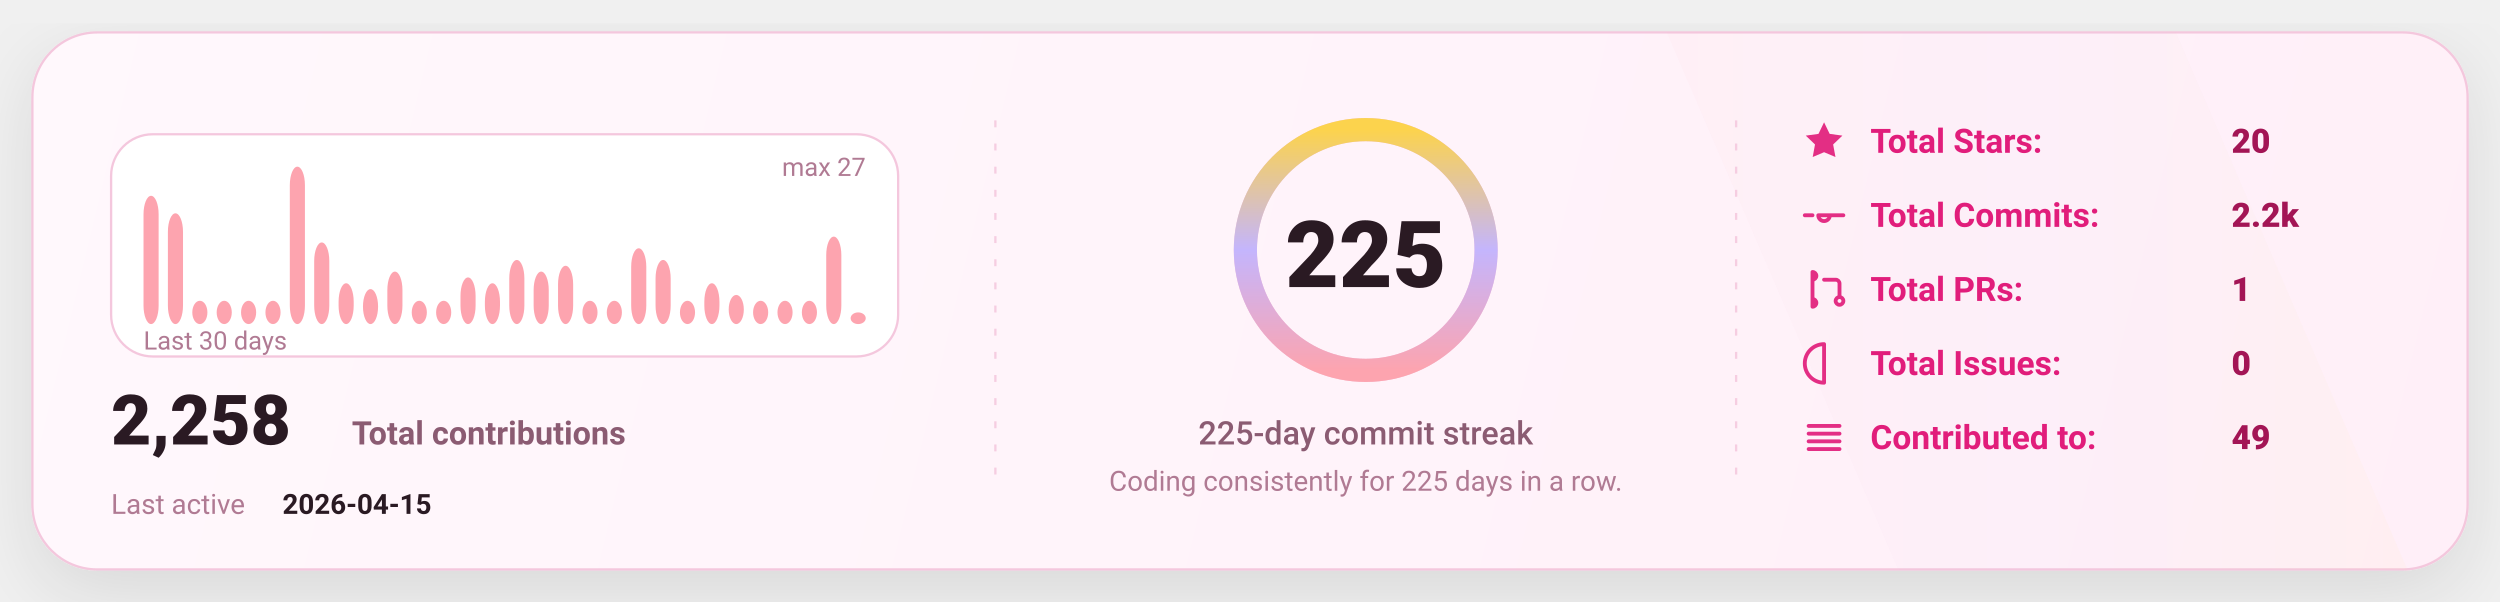
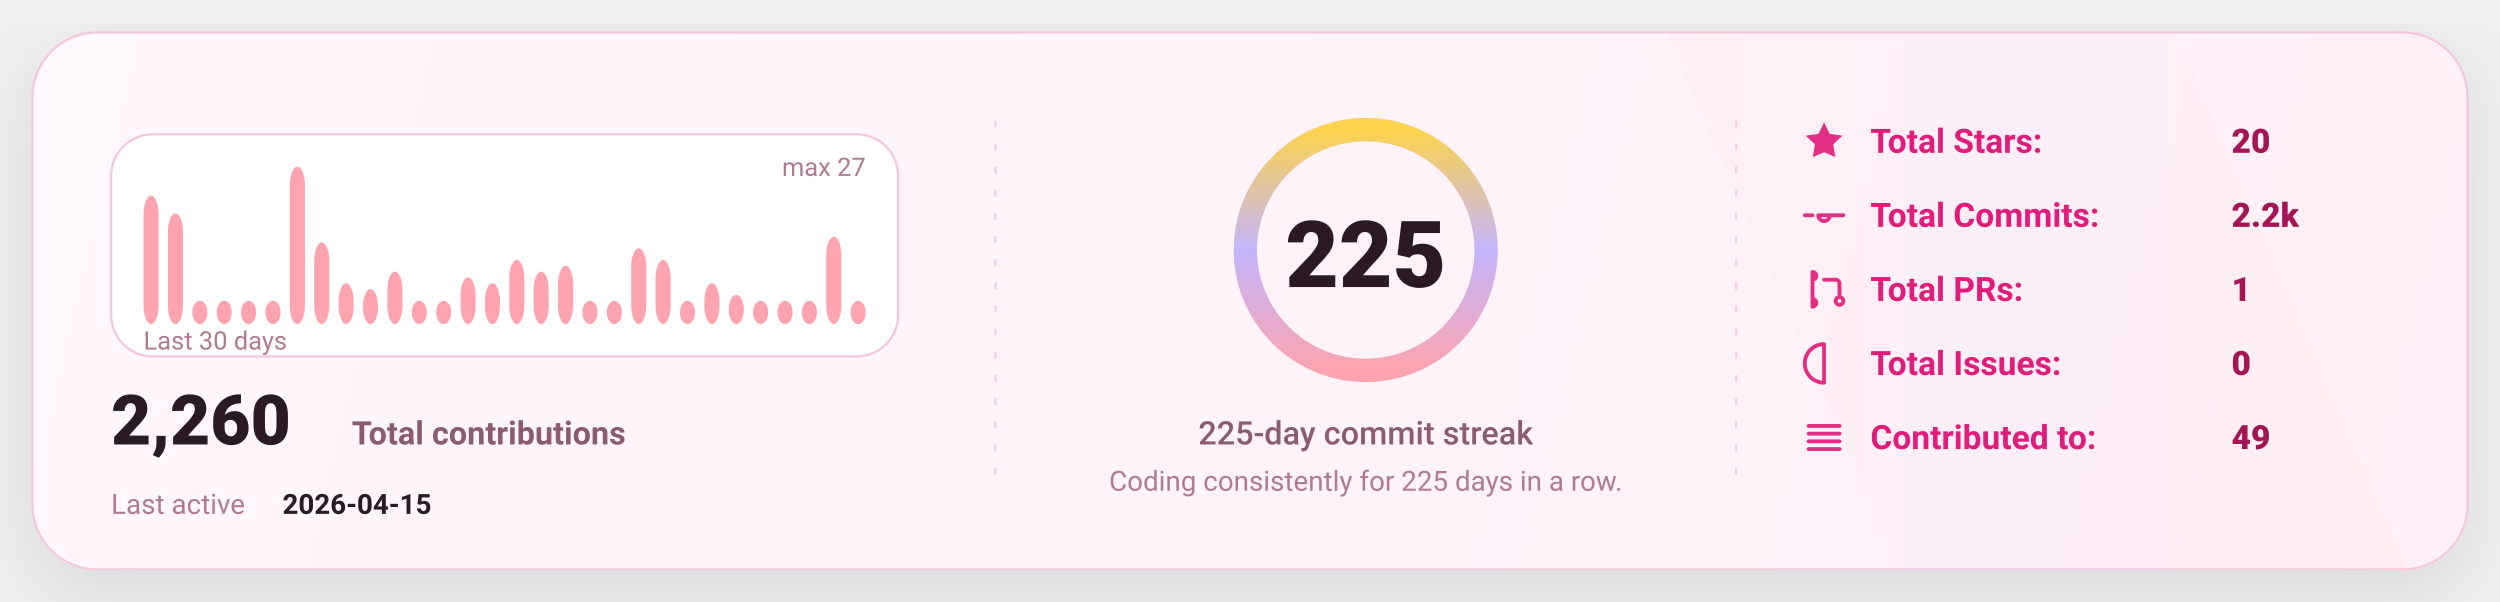
<svg xmlns="http://www.w3.org/2000/svg" width="1080" height="260" viewBox="0 0 1080 260" fill="none" role="img" aria-label="GitHub stats card">
  <defs>
    <linearGradient id="bg" x1="0" y1="0" x2="1080" y2="260" gradientUnits="userSpaceOnUse">
      <stop stop-color="#FFF8FC" />
      <stop offset="1" stop-color="#FFEFF8" />
    </linearGradient>
    <linearGradient id="accent" x1="0" y1="0" x2="1" y2="0">
      <stop offset="0" stop-color="#FDA4AF" />
      <stop offset="0.5" stop-color="#C4B5FD" />
      <stop offset="1" stop-color="#FCD34D" />
    </linearGradient>
    <linearGradient id="chartFill" x1="0" y1="0" x2="0" y2="1">
      <stop stop-color="#FDA4AF" stop-opacity="0.18" />
      <stop offset="1" stop-color="#FDA4AF" stop-opacity="0" />
    </linearGradient>
    <filter id="shadow" x="-20%" y="-20%" width="140%" height="140%">
      <feDropShadow dx="0" dy="10" stdDeviation="16" flood-color="#000000" flood-opacity="0.1" />
    </filter>
    <style>
      text { font-family: "Comic Sans MS","Trebuchet MS","Segoe UI",system-ui,-apple-system,Roboto,Helvetica,Arial,sans-serif; dominant-baseline: alphabetic; }
    </style>
  </defs>
  <rect x="14" y="14" width="1052" height="232" rx="28" fill="url(#bg)" stroke="#F4C7DD" stroke-width="1" filter="url(#shadow)" />
  <path d="M720 14     L940 14     L1040 246     L820 246 Z" fill="url(#accent)" opacity="0.04" />
  <line x1="430" y1="52" x2="430" y2="208" stroke="#F4C7DD" stroke-width="1" stroke-dasharray="3 7" opacity="0.85" />
  <line x1="430" y1="52" x2="430" y2="208" stroke="url(#accent)" stroke-width="1.4" stroke-dasharray="2 7" opacity="0.65" />
  <line x1="750" y1="52" x2="750" y2="208" stroke="#F4C7DD" stroke-width="1" stroke-dasharray="3 7" opacity="0.85" />
  <line x1="750" y1="52" x2="750" y2="208" stroke="url(#accent)" stroke-width="1.4" stroke-dasharray="2 7" opacity="0.65" />
  <g transform="translate(48,58)">
    <rect x="0" y="0" width="340" height="96" rx="18" fill="#FFFFFF" stroke="#F4C7DD" />
    <rect x="14.00" y="26.59" width="6.53" height="55.41" rx="8.00" fill="#FDA4AF" />
    <rect x="24.53" y="34.15" width="6.53" height="47.85" rx="8.00" fill="#FDA4AF" />
    <rect x="35.07" y="71.93" width="6.53" height="10.07" rx="8.00" fill="#FDA4AF" />
    <rect x="45.60" y="71.93" width="6.53" height="10.07" rx="8.00" fill="#FDA4AF" />
    <rect x="56.13" y="71.93" width="6.53" height="10.07" rx="8.00" fill="#FDA4AF" />
    <rect x="66.67" y="71.93" width="6.53" height="10.07" rx="8.00" fill="#FDA4AF" />
    <rect x="77.20" y="14.00" width="6.53" height="68.00" rx="8.00" fill="#FDA4AF" />
    <rect x="87.73" y="46.74" width="6.53" height="35.26" rx="8.00" fill="#FDA4AF" />
    <rect x="98.27" y="64.37" width="6.53" height="17.63" rx="8.00" fill="#FDA4AF" />
    <rect x="108.80" y="66.89" width="6.53" height="15.11" rx="8.00" fill="#FDA4AF" />
    <rect x="119.33" y="59.33" width="6.53" height="22.67" rx="8.00" fill="#FDA4AF" />
    <rect x="129.87" y="71.93" width="6.53" height="10.07" rx="8.00" fill="#FDA4AF" />
    <rect x="140.40" y="71.93" width="6.53" height="10.07" rx="8.00" fill="#FDA4AF" />
    <rect x="150.93" y="61.85" width="6.53" height="20.15" rx="8.00" fill="#FDA4AF" />
    <rect x="161.47" y="64.37" width="6.53" height="17.63" rx="8.00" fill="#FDA4AF" />
    <rect x="172.00" y="54.30" width="6.53" height="27.70" rx="8.00" fill="#FDA4AF" />
    <rect x="182.53" y="59.33" width="6.53" height="22.67" rx="8.00" fill="#FDA4AF" />
    <rect x="193.07" y="56.81" width="6.53" height="25.19" rx="8.00" fill="#FDA4AF" />
    <rect x="203.60" y="71.93" width="6.53" height="10.07" rx="8.00" fill="#FDA4AF" />
    <rect x="214.13" y="71.93" width="6.53" height="10.07" rx="8.00" fill="#FDA4AF" />
    <rect x="224.67" y="49.26" width="6.53" height="32.74" rx="8.00" fill="#FDA4AF" />
    <rect x="235.20" y="54.30" width="6.53" height="27.70" rx="8.00" fill="#FDA4AF" />
    <rect x="245.73" y="71.93" width="6.53" height="10.07" rx="8.00" fill="#FDA4AF" />
    <rect x="256.27" y="64.37" width="6.53" height="17.63" rx="8.00" fill="#FDA4AF" />
    <rect x="266.80" y="69.41" width="6.53" height="12.59" rx="8.00" fill="#FDA4AF" />
    <rect x="277.33" y="71.93" width="6.53" height="10.07" rx="8.00" fill="#FDA4AF" />
    <rect x="287.87" y="71.93" width="6.53" height="10.07" rx="8.00" fill="#FDA4AF" />
    <rect x="298.40" y="71.93" width="6.53" height="10.07" rx="8.00" fill="#FDA4AF" />
    <rect x="308.93" y="44.22" width="6.53" height="37.78" rx="8.00" fill="#FDA4AF" />
-     <rect x="319.47" y="76.96" width="6.53" height="5.04" rx="8.00" fill="#FDA4AF" />
+     <rect x="319.47" y="71.93" width="6.53" height="10.07" rx="8.00" fill="#FDA4AF" />
    <text x="14" y="93.00" fill="#B07A93" font-size="11">
      Last 30 days
    </text>
    <text x="326.00" y="18" text-anchor="end" fill="#B07A93" font-size="11">
      max 27
    </text>
    <g transform="translate(0,134)">
      <text x="0" y="0" fill="#2A1A23" font-size="30" font-weight="820">
-         2,258
+         2,260
      </text>
      <text x="104" y="0" fill="#8B5B72" font-size="14" font-weight="650">
        Total contributions
      </text>
      <text x="0" y="30" fill="#B07A93" font-size="12">
        Last active
      </text>
      <text x="74" y="30" fill="#2A1A23" font-size="12" font-weight="700">
        2026-04-15
      </text>
    </g>
  </g>
  <g>
    <circle cx="590" cy="108" r="52" stroke="#F4C7DD" stroke-width="10" />
    <circle cx="590" cy="108" r="52" stroke="url(#accent)" stroke-width="10" stroke-linecap="round" stroke-dasharray="326.73 326.73" transform="rotate(-90 590 108)" />
    <text x="590" y="124.00" text-anchor="middle" fill="#2A1A23" font-size="40" font-weight="900">
      225
    </text>
    <text x="590" y="192.00" text-anchor="middle" fill="#8B5B72" font-size="14" font-weight="450">
      225-day commit streak
    </text>
    <text x="590" y="212.00" text-anchor="middle" fill="#B07A93" font-size="12" font-weight="420">
      Coding consistently for 225 days in a row.
    </text>
  </g>
  <g transform="translate(778,66)">
    <g transform="translate(0,0)">
      <g transform="translate(0,-15)">
        <svg x="0" y="0" width="20" height="20" viewBox="0 0 24 24" fill="none">
          <path d="M12 2.2l2.9 6 6.6.9-4.8 4.6 1.2 6.5L12 17.7 6.1 20.2l1.2-6.5-4.8-4.6 6.6-.9L12 2.2z" fill="#E11D7B" opacity="0.92" />
        </svg>
      </g>
      <text x="30" y="0" fill="#E11D7B" font-size="14.5" font-weight="650">
            Total Stars:
          </text>
      <text x="186" y="0" fill="#A31555" font-size="14.5" font-weight="850">
            20
          </text>
    </g>
    <g transform="translate(0,32)">
      <g transform="translate(0,-15)">
        <svg x="0" y="0" width="20" height="20" viewBox="0 0 24 24" fill="none">
          <path d="M9 12a3 3 0 1 0 6 0Zm-7 0h4m8 0h8" stroke="#E11D7B" stroke-width="2" stroke-linecap="round" stroke-linejoin="round" opacity="0.92" />
        </svg>
      </g>
      <text x="30" y="0" fill="#E11D7B" font-size="14.5" font-weight="650">
            Total Commits:
          </text>
      <text x="186" y="0" fill="#A31555" font-size="14.5" font-weight="850">
            2.2k
          </text>
    </g>
    <g transform="translate(0,64)">
      <g transform="translate(0,-15)">
        <svg x="0" y="0" width="20" height="20" viewBox="0 0 24 24" fill="none">
          <path d="M6 4v16m0-13a2 2 0 1 0 0-4Zm0 14a2 2 0 1 0 0-4Zm6-14h6a2 2 0 0 1 2 2v7m0 0a2 2 0 1 0 0 4 2 2 0 0 0 0-4Z" stroke="#E11D7B" stroke-width="2" stroke-linecap="round" stroke-linejoin="round" opacity="0.92" />
        </svg>
      </g>
      <text x="30" y="0" fill="#E11D7B" font-size="14.5" font-weight="650">
            Total PRs:
          </text>
      <text x="186" y="0" fill="#A31555" font-size="14.5" font-weight="850">
            1
          </text>
    </g>
    <g transform="translate(0,96)">
      <g transform="translate(0,-15)">
        <svg x="0" y="0" width="20" height="20" viewBox="0 0 24 24" fill="none">
          <path d="M12 2a10 10 0 1 0 0 20Zm0 6v6m0 4h.01" stroke="#E11D7B" stroke-width="2" stroke-linecap="round" stroke-linejoin="round" opacity="0.92" />
        </svg>
      </g>
      <text x="30" y="0" fill="#E11D7B" font-size="14.5" font-weight="650">
            Total Issues:
          </text>
      <text x="186" y="0" fill="#A31555" font-size="14.5" font-weight="850">
            0
          </text>
    </g>
    <g transform="translate(0,128)">
      <g transform="translate(0,-15)">
        <svg x="0" y="0" width="20" height="20" viewBox="0 0 24 24" fill="none">
          <path d="M4 6h16M4 10h16M4 14h16M4 18h16" stroke="#E11D7B" stroke-width="2" stroke-linecap="round" stroke-linejoin="round" opacity="0.92" />
        </svg>
      </g>
      <text x="30" y="0" fill="#E11D7B" font-size="14.5" font-weight="650">
            Contributed to:
          </text>
      <text x="186" y="0" fill="#A31555" font-size="14.5" font-weight="850">
            49
          </text>
    </g>
  </g>
</svg>
